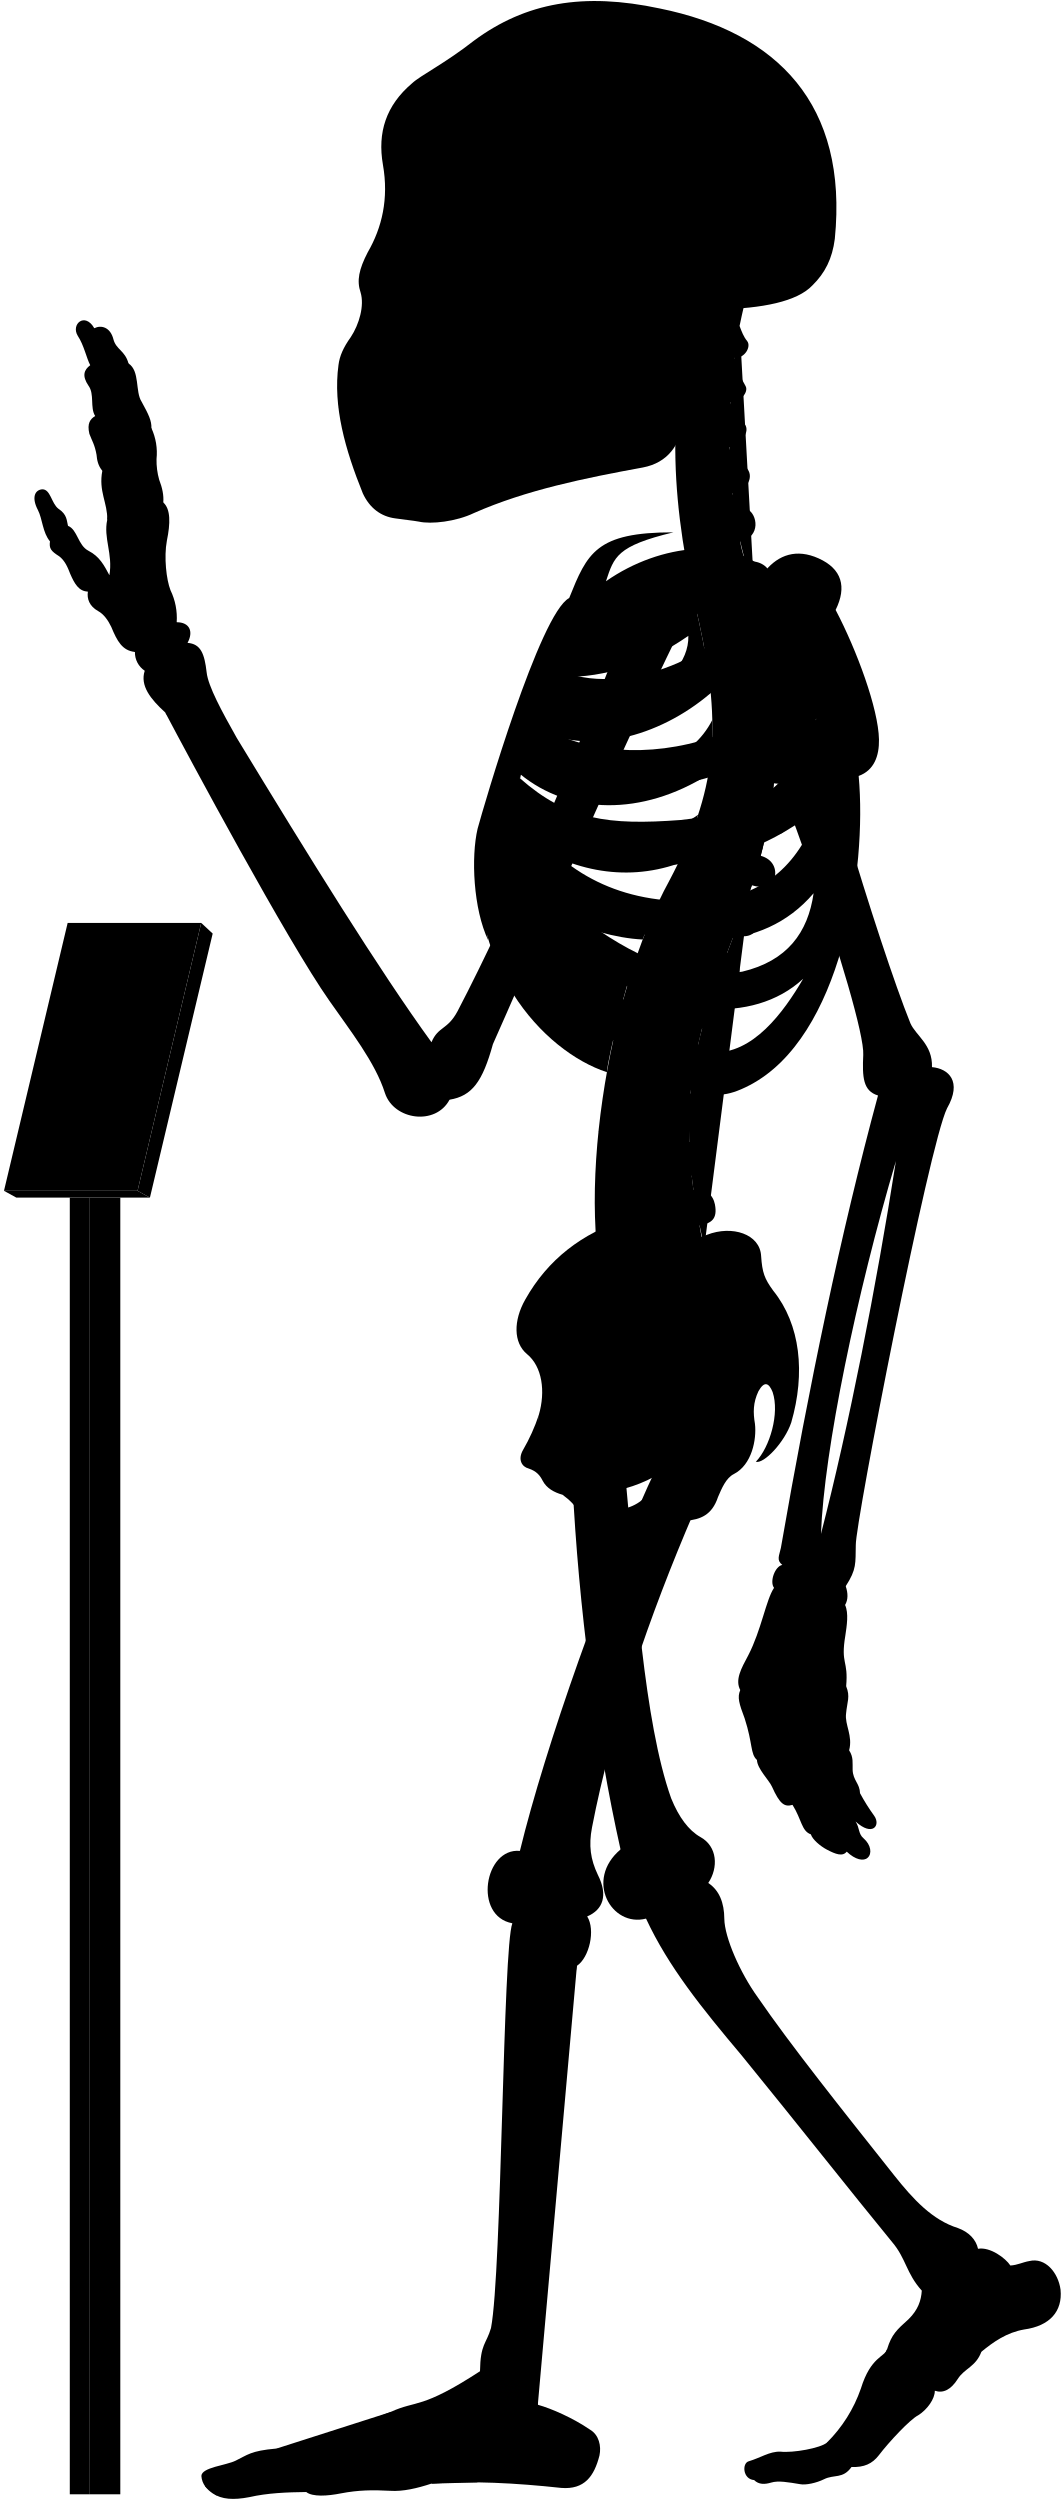
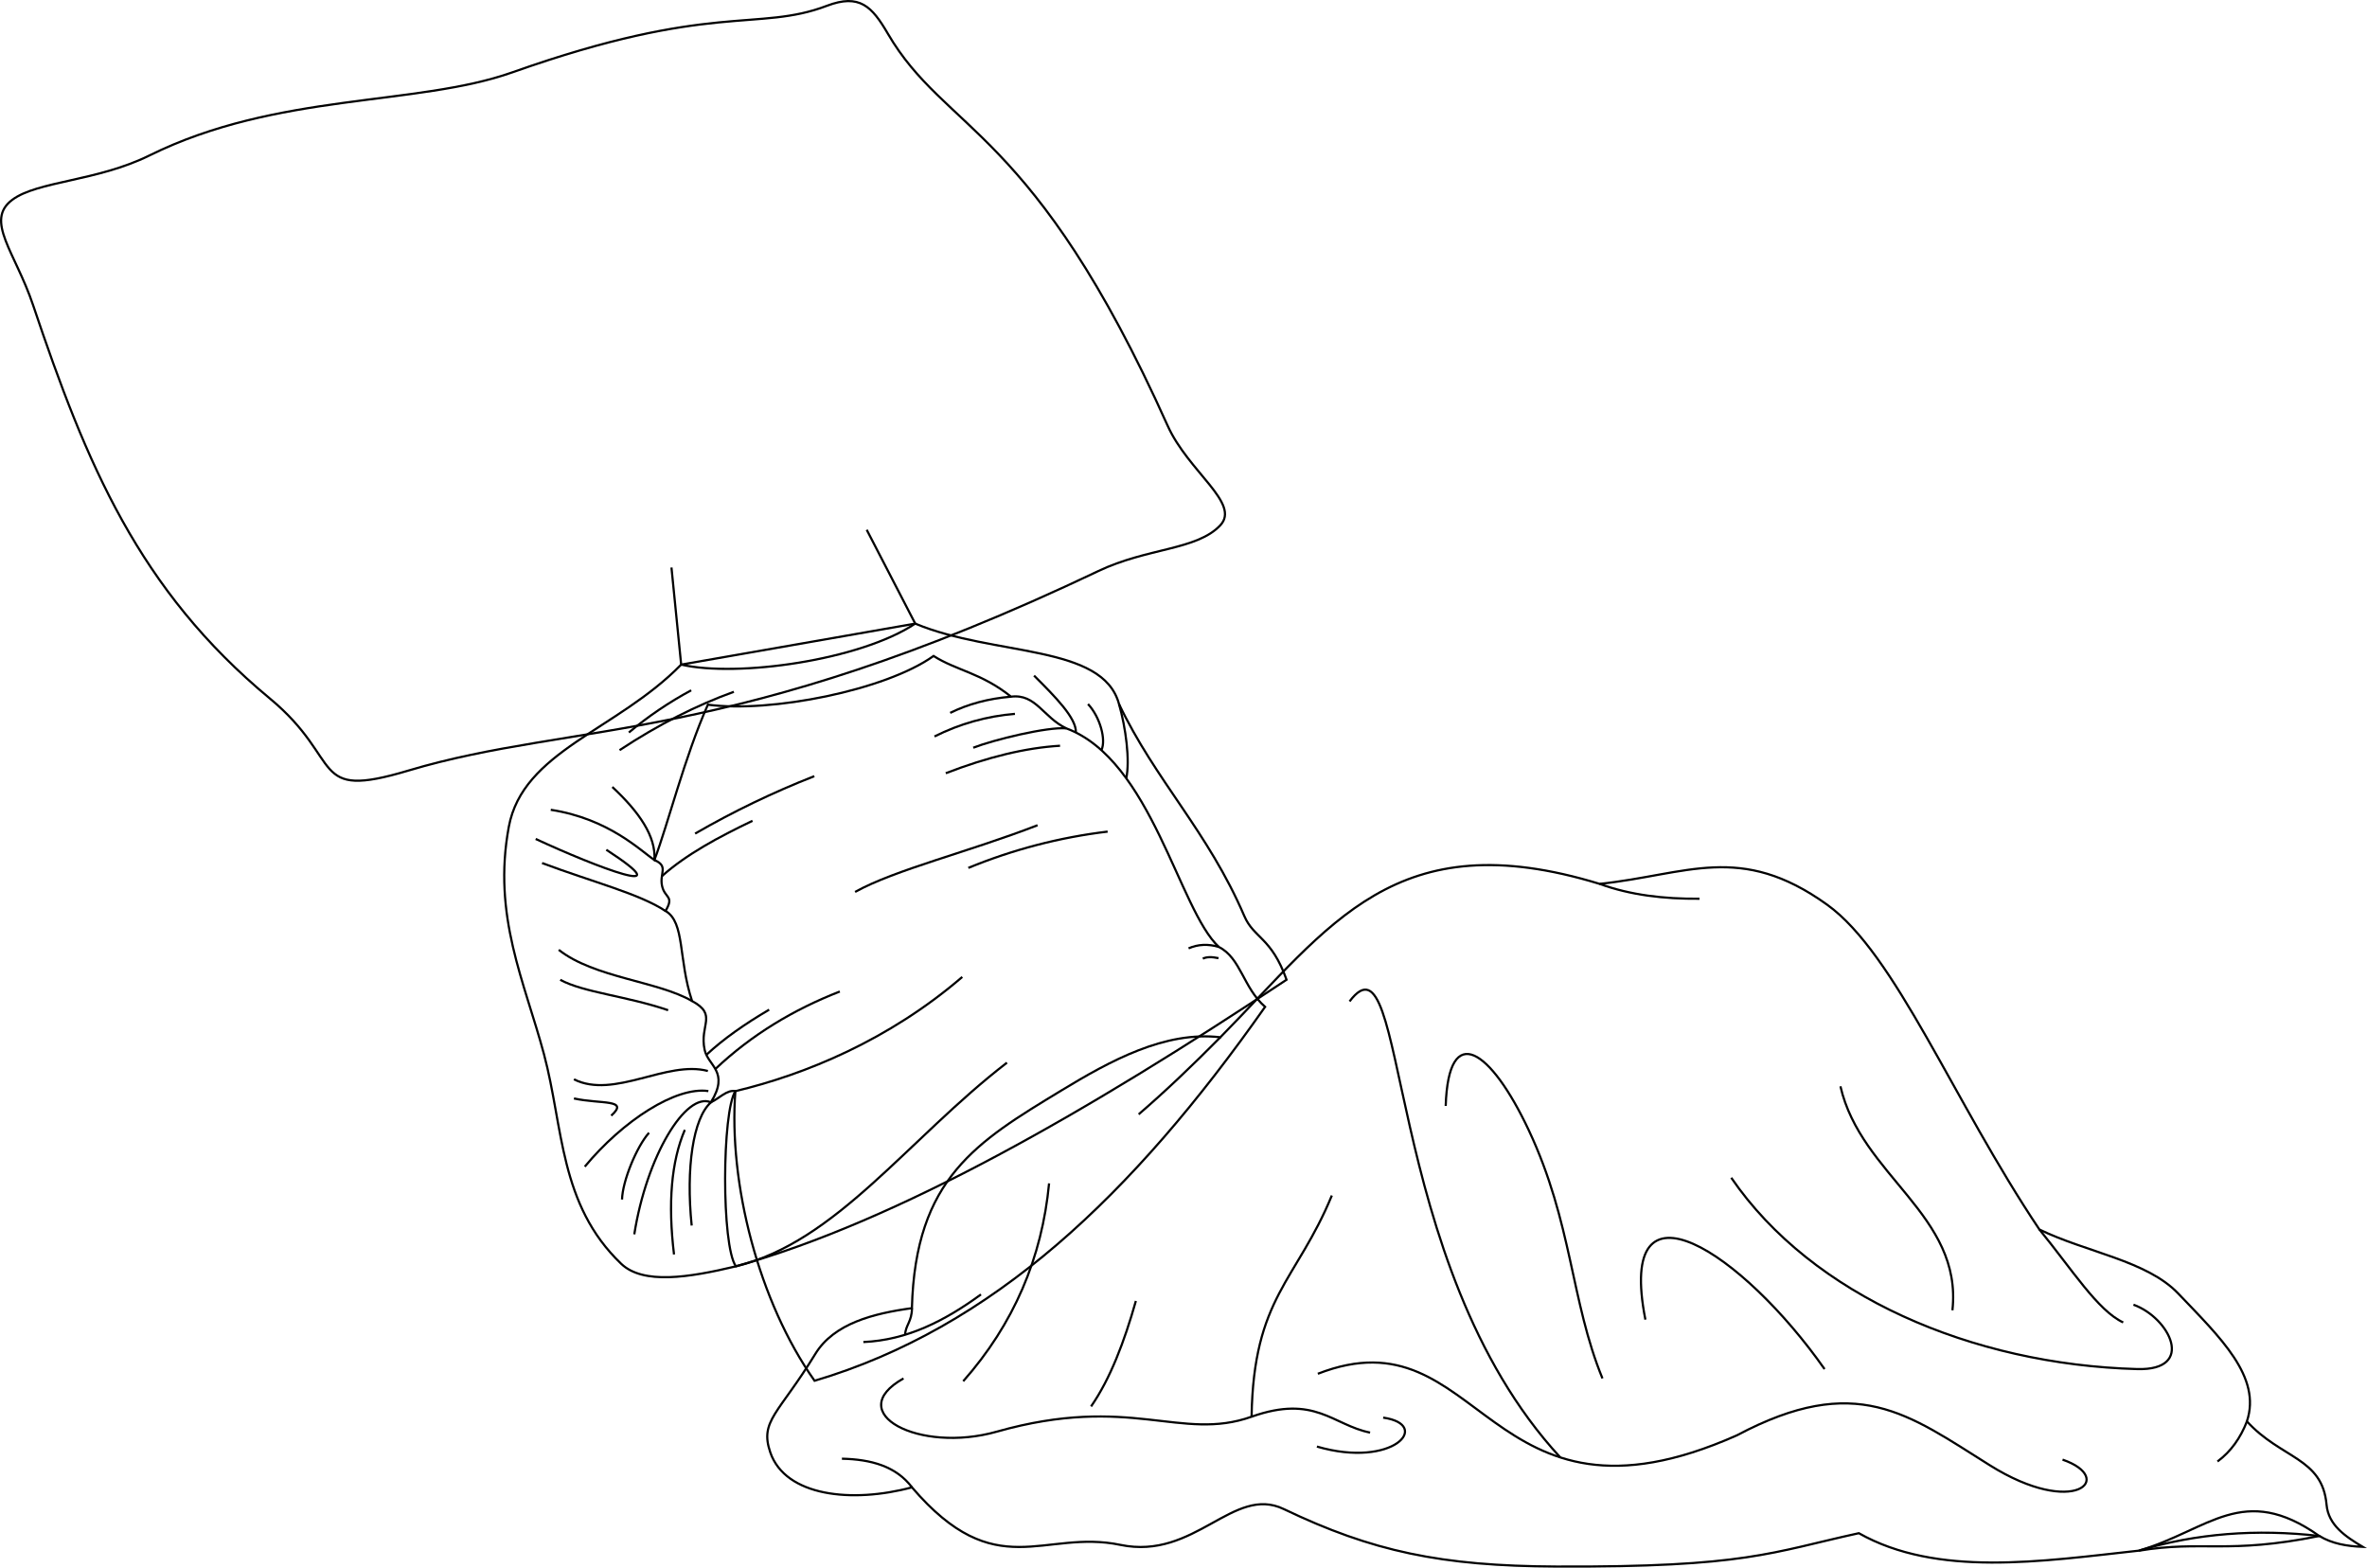
- <svg viewBox="0 0 1037.86 2443.64">
-   <rect class="poleSide" x="87.18" y="1170.63" width="30.41" height="1267.43" />
-   <rect class="poleFront" x="68.22" y="1170.63" width="18.96" height="1267.43" />
-   <polygon class="placardBottom" points="3.89 1163.97 16 1170.63 146.54 1170.63 134.44 1163.97 3.89 1163.97" />
-   <polygon class="placardSide" points="146.54 1170.63 207.89 912.52 196.68 902.1 134.44 1163.97 146.54 1170.63" />
-   <polygon class="placardFront" points="66.13 902.1 3.89 1163.97 134.44 1163.97 196.68 902.1 66.13 902.1" />
-   <g class="appendageRear">
-     <path d="M611.09,1440.92c10.2,107.22,18.25,241.61,44.89,316.73,7.6,18.87,17.41,31.63,28.51,37.89,16.85,9.22,17.85,30,7.8,45,10.82,7.2,15.58,19.26,15.7,35,.23,18.23,15.44,52.8,32.61,76.61C773,1999.33,822.23,2061,873.82,2126.05c18.87,23.82,37.51,43.93,62.53,51.78,10.8,3.93,17.67,11.29,19.63,20.26,11.77-2.1,27,9.18,31.61,16.35,7-.4,12-3.25,18.53-4.36,15.6-3.79,28.26,11.22,30.52,28,2.07,21.16-10.51,35.44-35.53,38.88-17.17,2.94-30.18,12.23-41.86,21.8-5.45,14.69-16.45,16.17-23,26.45-6.88,10.9-14.62,14.39-22.51,11.6.14,7.9-7.38,18.47-16.21,24-8,4-28.8,26.32-38.43,39-6.6,8.6-14.61,12-26.8,11.59-8.49,11.93-17,7-26.84,11.93-7.46,3.73-18,5.92-23.24,4.87-11.68-1.92-21.51-3.72-28.42-1.59-6.29,1.88-12.12,2.07-16.68-2.45-11.12-.83-12-16.32-5.38-18.33,11.76-3.44,20.36-9.75,31-9.46,12.33,1.43,39.29-3.45,45.48-8.79a138,138,0,0,0,33.25-52.87c9.77-31.68,23.49-30.57,25.71-38.73,4.41-14.29,9.33-18.62,21.14-29.29,9-9,12.07-17.91,12.69-27.71-15.29-16.9-15.29-31.38-29-47.47-40.22-49.07-92.62-115.63-147.22-182.62-38.61-45.85-71.47-86.51-93.32-133.54-33.78,8.85-60.33-37.81-24.93-67.58-24-107.25-41-236.94-47-358.48" />
-     <path d="M421.75,1018.74c-51.39-70.82-119.36-180.62-190.34-297.49-14.38-25.56-28-50.44-29.43-64.1-2.08-17.88-5.55-27.76-18.67-28.77,6.05-11.1,2-20.18-10.6-20.18a62.15,62.15,0,0,0-6.06-31.29c-4-10.09-6.56-32.29-3.53-48.44,3.43-16.8,3.83-30.74-3.53-37.34.62-6.9-.94-14.36-4-22.21A69.17,69.17,0,0,1,153,448.74,57.79,57.79,0,0,0,148,418.46c.23-7.13-2.58-13.09-9.6-25.82-6.4-9.84-1.48-30-12.79-37.38-3.39-12.64-12.1-13.51-14.72-23.53-3.05-12.19-12.24-14.25-18.72-10.89C83,304.73,69.07,316.92,76,328.25c6.1,9.14,8.54,21.85,12.2,28.74C82,361.54,80,367.44,86.49,377c6.09,8.28,1.3,21.34,6.53,29.62-4.79,3-8.09,7.14-5.66,17.42,2.61,7,5.22,10.45,7,20.46.44,5.23,1.52,10.8,5.67,15.68-3.92,20,5.22,31.36,4.79,47.91-3.92,17.85,5.66,33.1,2.12,54.2-5.12-9.59-9.46-18.27-20.48-23.94-10.35-5.34-10.68-20.7-20-24.37-1.33-5-.67-11-9.35-16.7-7-5.34-7.68-19.36-16-19-7.28.75-10.35,8.35-4,20.37,4.34,8.34,4.56,22.17,11.75,30.48-1,6.92.86,9.48,9.05,14.65,5.6,4.31,8.27,10.75,10.77,17.24,4.13,9.47,8.36,17,17.24,17.23-1.14,7,1.49,14.3,9.91,19,5.58,3,9.88,9.11,12.93,15.52,5.73,13.89,10.79,23.23,23.13,24.49a21.37,21.37,0,0,0,9.58,18.37c-4.81,14.6,5.79,27.83,20,40.73,22.36,42.33,119,222.82,160.53,281.92,20,28.76,44.72,59.9,54.31,90.25,8.78,26.36,49.51,32,63.09,6.39,22-3.6,32.27-17.56,42.43-54.38,28.69-64,114.05-264.28,182.54-404l-47.86-18.92c-53.28,141.6-116.6,289.86-169.25,390.76C437.34,1007,428.37,1003,421.75,1018.74Z" />
-     <rect x="385.34" y="106.85" width="197.05" height="325.63" />
+ <svg xmlns="http://www.w3.org/2000/svg" id="presence" viewBox="0 0 2169.55 1436.81">
+   <defs>
+     <style>
+       .cls-1 {
+         fill: none;
+         stroke: #000;
+         stroke-miterlimit: 10;
+         stroke-width: 2px;
+       }
+     </style>
+   </defs>
+   <path id="hospitalPillow" class="cls-1" d="M813.72,30.74C867,122,947,115.81,1070.2,390.07c19.08,42.48,67.25,71.3,48.25,91.42-21.58,22.85-66.61,20.44-111.73,41.9-339,161.26-478.25,136.78-632.33,182.84-91.95,27.49-58.25-9.07-127-66C127.12,540.51,79.31,425.37,30.3,279.6c-16.25-48.33-44.62-77.48-19-96.5C34.35,165.93,89,166.19,137,142.47c117.33-58,244.41-44.92,332.66-76.18C652.46,1.53,694.36,29.47,757.85,5.34,787.88-6.07,799.22,5.9,813.72,30.74Z" />
+   <path id="bennettSleeves" class="cls-1" d="M674.53,1160.62c149-41.78,322.51-141.84,504.71-262.67-13.85-38.94-30-38-38.72-58.37-33.42-77.71-81.6-124.34-114.88-194.38-14.91-55.08-114.38-43.43-186.75-73.64L624.35,609.13c-58.93,60.26-145.14,79.19-158,148.72-15.15,81.73,14.44,141.75,32.26,208.41s13.89,137.58,70.72,192C589.47,1177.51,631.17,1171,674.53,1160.62Z" />
+   <path id="bennettShirt" class="cls-1" d="M855.69,601.22c21.29,13.51,43.69,15.43,71,37.3,22.81-2.9,29.62,19.1,50.7,29.05,78.13,29.09,103.14,166.47,139.81,200.35,20.15,10.21,22.21,37.17,42.36,54.89-121.41,172.67-249.67,294.24-412.94,342.7-51.28-72.58-79-181-72.59-265.45-7.49-1.65-15.36,7-22.4,10.24,17.28-28.16-2.56-33.28-5.76-48-5-23.07,12.16-32-11.52-44.81-12.8-38.4-6.31-72-24.33-82.57,8.32-14.08-.68-11.42-3.2-23s6.4-17.92-7-23.68c12.8-33.93,27.54-94,49-142.38C706.44,653.5,811.69,632.66,855.69,601.22Z" />
+   <g id="skinEastAsian">
+     <path class="cls-1" d="M794.4,485.55l44.49,86C788.46,605.18,675.76,621,624.35,609.13l-8.9-89" />
+     <path class="cls-1" d="M882,895.4c-67.14,57.74-143.69,89.3-207.93,104.66-12.3,18.21-13,141.76.46,160.56,92-22.16,157.78-116.83,248.43-186.66" />
  </g>
-   <g class="centreInner">
-     <path d="M619.25,943.7c-28.28-7.25-54-26-78.42-49C572,908.18,601.48,917,628.18,918.34c4.54-12.05,9.35-23.54,14.38-34.38-1.87.23-3.77.43-5.71.56-63.81,2.5-103-26.67-129.65-68.06,47.16,34.35,102.43,46.21,155.46,27.72a387,387,0,0,0,19.71-47.83c-17.22,12.67-38,17.1-64.07,19-53.64,2-83.41-5.08-116.86-42.39,2.57-6.12,3.77-9.79,6.8-16.44,48.54,39.95,119.38,41.26,184,.7a273.63,273.63,0,0,0,4-53.49c-9.85,19.26-26.16,34-51.31,42.7-47.66,15.72-95.7,8.22-126.74-16.93,2.18-5.94,4.46-11,6.83-16.86,48.58,25.36,117.91,9.08,169.68-35.19-2-21.33-5.91-44.23-11.49-69.77-.4-1.66-6.54-28.89-6.93-30.55-40.66,16.36-99.08,15-130,50.34-23.15,26.74-59.8,101.74-75.71,187.8-18.35,126.9,60.27,212.33,122.6,232.74C594.69,1030.84,614.84,952,619.25,943.7Zm-68.9-282c40.77.6,83.64-13,122.48-40.2,1.36,51.57-88.78,88.87-134.45,64C541.18,678.67,546.21,669.66,550.35,661.69Z" />
-     <path d="M526.63,1383.1c6.75-23,3.42-47.38-11.56-59.58-13.31-11.1-13.31-32.73-1.66-53.26,22-39.26,55.5-64.78,98.75-78.78C695.92,1438.9,508.42,1508.8,526.63,1383.1Z" />
+   <path id="hospitalBlanket" class="cls-1" d="M1869.29,1126.88c43,20.89,98.44,28.52,127.18,58.61,38.72,40.54,76.6,76.42,63,117.23,31.59,34.51,69.13,33.14,73,76.31,1.68,18.87,17.35,29.22,33.17,38.7-14.34-.58-28-2.82-39.81-10-57.55-6.55-112.76-2.4-165.4,13.48-90.14,9.93-184.87,24.45-256.68-16-80.22,17.57-103.14,31.32-277.32,30.56-105.46-.46-168.69-13.85-249.81-52.71-46.32-22.2-81.23,47.13-149.73,32.85-70.58-14.72-113.83,37.43-191-52.72-54.86,14.72-116,8.36-129.87-32.08-9.93-29,7.64-35.14,41.25-90.15,17.1-28,53.27-37.15,88.57-42,3.11-119.17,59.74-152.61,136.8-199.39,45.13-27.4,95.2-54.83,145.91-48.89C1219.43,848.3,1279,752.81,1466.19,810.1c80.21-8.4,128.83-38.24,208.56,19.1C1737.45,874.3,1790.1,1008.73,1869.29,1126.88Z" />
+   <path id="hospitalBlanketInner" class="cls-1" d="M2125.86,1407.78c-69.89-49.36-101.08-5.55-165.4,13.48C2019.46,1411.53,2041.37,1424.8,2125.86,1407.78Z" />
+   <g id="blanketFoldLine">
+     <path class="cls-1" d="M1466.19,810.1c28,10.23,58.91,13.9,91.56,13.61" />
+     <path class="cls-1" d="M2059.51,1302.72c-5.88,15.09-14.61,27.6-27,36.77" />
+     <path class="cls-1" d="M1869.29,1126.88c29.75,36.41,53.59,74.43,76.8,85.16" />
+     <path class="cls-1" d="M1955.5,1195.79c33.36,12,57.31,60.51,3.42,59-151-4.17-297.67-66.72-372.08-175.35" />
+     <path class="cls-1" d="M1686.91,995.64c18.82,82.11,112.06,118,102.65,205.28" />
+     <path class="cls-1" d="M1508.14,1209.48c-27.37-139.43,89.82-60.73,164.23,45.33" />
+     <path class="cls-1" d="M1890.49,1337.78c49.33,17,11.12,53.89-66.72,5.13-74.93-46.93-122.31-85.53-231.8-27.37-231,102.64-232.66-115.47-384.06-56.45" />
+     <path class="cls-1" d="M1325.1,1013.6c2.56-78.69,41.31-51.79,76.12,22.24,39.92,84.88,38.49,156.53,67.58,227.52" />
+     <path class="cls-1" d="M1237,917.8c54.75-72.71,28.23,239.5,193.14,417.94" />
+     <path class="cls-1" d="M899.13,1186.38c-33,24.17-67.91,41.93-107.78,43.63" />
+     <path class="cls-1" d="M835.88,1199c0,12.24-6,15.66-6.25,24.37" />
+     <path class="cls-1" d="M835.93,1363.2c-14.64-19.43-37.67-25.66-64.25-26.27" />
+     <path class="cls-1" d="M961.57,1084.59c-6.5,68.21-32.31,128.82-78.7,181.34" />
+     <path class="cls-1" d="M1118.59,950.67c-25.72,26-50.76,49.84-74.91,70.63" />
+     <path class="cls-1" d="M1267.79,1299.29c45.06,6.38,9.41,47-60.73,26.52" />
+     <path class="cls-1" d="M1255.81,1313c-34.21-6.85-50.51-35.19-108.63-14.55-65,23.1-110.92-21-233.51,13.69-71.26,20.18-142-17.11-85.54-48.76" />
+     <path class="cls-1" d="M1041.12,1192.37c-10.63,37.43-23.41,71.19-41.06,96.66" />
+     <path class="cls-1" d="M1147.18,1298.43c1.71-109.48,41.06-124,73.56-202.72" />
  </g>
-   <path class="spine" d="M758.08,735.92V717.54c11.26-.48,18-3.73,17.92-15-.09-8.35-7.9-15.95-19.76-15.21-1.37.09-17.92-108.46-17.92-108.46,11-2.45,16.29-7.94,14.41-17.73-1.57-8.2-12.52-14.6-24.06-11.78,0,0-4.33-12.83-5.07-20,20.69-4.77,16.54-27.08,7-31.51-5.62-2.9-12.1-6.92-14.88-15.73,14-1.33,22.85-16.8,13.2-25.53-7.34-6.73-14.83-10.7-16-19.49,10.25-1.16,21.27-15.06,14.85-22.71-5.81-7.33-12-11.7-13.79-21.13,9,.3,18.15-9.75,14.79-15.87-4-7-8.73-16.39-10.59-27.56,9.71.56,16.4-11,12.12-16.47-3.48-4.17-5.36-9.36-7.41-14.73q2.15-10.44,4.6-20.83H681.64c-32.92,99.9-24.75,201.05,1.57,310,22.79,104.35,17.47,164.86-28.84,252.8-60.29,109.57-94.89,317.93-57.56,425.12l91.67-67c-2.92-8.1-4.69-20.87-4.69-20.87,11.07-2.11,17.87-5.77,15-20.68-1.77-9.07-9.37-16.7-21-14.23l-1.66-13.74c11.27-.36,19.76-1.8,18.19-16a19.66,19.66,0,0,0-20.6-17l-.15-13.34c11.21,1.16,21,2.23,22.13-14.65.76-10.74-5.64-19.36-20.7-19.31l1.82-15.9c11.1,1.93,19,3,21.2-11.72,1.25-8.26-3.87-18.31-15.61-20.1l3.83-16c11,2.53,18,1.77,20.8-8,2.31-8-.18-20-11.81-22.39l5.08-14.94c10.46,4.19,18.46,2,21.4-5.84s.17-18.4-10.95-22.59l6.92-18.18c10.46,4.19,19.57,1.33,22.51-6.48s-.87-17.62-12-21.81l6.75-19.6c10.76,3.37,19.82.73,22.15-7.29s-1.17-18.14-13.49-21.56l5.07-20.76c11,2.25,19.14-.85,20.64-9.07s-3.67-17.82-15.36-20l2.47-21c11.13,1.74,17.93-2.37,19.05-10.65S769.85,737.52,758.08,735.92Z" />
-   <g class="boneCreaseLine">
-     <path d="M722.93,318.61c-14.24,82.9-16.44,172.28,14.2,257.21" />
-     <path d="M756.24,687.35c19.87,225-129.41,277.18-67.76,531.26" />
-     <path d="M718.22,349.81c-13,.88-33.21.26-49.54-2.86" />
-     <path d="M713.86,395.85c-11.17,2.8-33.28,3-52.09,0" />
-     <path d="M712.89,441.78c-9.51,6.49-36.11,8.39-52.73,5.43" />
-     <path d="M716.49,488.43c-11.21,7.35-34.65,10.51-53.24,7.78" />
-     <path d="M758.07,726.5c-18.58,2.4-47.09,2.4-62.31,1.27" />
-     <path d="M755,778.33c-18.07,1.25-48.48-.65-65.16-5.74" />
-     <path d="M745.49,829.08c-17.4,3.72-56-5.15-69.93-14" />
-     <path d="M730.37,878.64c-20.65,2.3-60.56-7.83-76-18.11" />
-     <path d="M712.74,926.06c-20.13,1.76-61.3-7.74-79.26-21.23" />
-     <path d="M683.79,1015.15c-15.25,4.53-65.93-5-79.11-20.81" />
-     <path d="M675.56,1062.74c-15.26,5.72-71.64.65-82.36-14.68" />
-     <path d="M673.54,1110.81c-15.14,9.59-72.15,7.06-88.56-4.65" />
-     <path d="M677.1,1158c-11.09,11.87-72.54,20.74-95.72,9.47" />
-     <path d="M685.43,1205.43c-10.56,15.7-73.27,32.8-101.08,22.89" />
-   </g>
-   <g class="centreOuter">
-     <path d="M625.42,1492.21c-35.53,14.39-49.79,6.74-59.54-14-3.37-6.39-8.92-12-16-17.14-8.37-2.35-15.58-6.43-19.35-13.54-2.64-5.19-5.86-9.47-13.89-12.15-6.42-1.6-10.86-8.69-5.35-18.19a182.64,182.64,0,0,0,15.37-34.14c-.39,9.54.15,16,2.58,22.57,8.72,20.16,28.06,22.81,47.07,9.67,27-23.77,20.19-52,1.94-80.6-7.58-15.39-8.1-25.75,3.12-41.06,31-44.58,71.68-73.29,109.66-86.66,24.61-9.63,51.92-.75,52.94,20.82,1.09,16.09,3.23,22,11.79,33.74,26.74,33.17,31.63,80.67,17.65,128.92-6.52,19.35-26.75,40.65-34.62,38.37,13.76-14.3,23.39-47.47,16.4-68.16-3.58-8.82-7.93-11.2-13.81-.87-5.42,11.4-5.26,21.12-3.45,31.93,1.78,15.31-3,40.07-20.65,49.11-7.63,3.82-11.82,14-15.47,22.48C690,1498.94,656.06,1479.79,625.42,1492.21Zm-44.07-32.59c7.82,29.46,57.54,13.81,58-16.11A135.85,135.85,0,0,1,581.35,1459.62Z" />
-     <path d="M859.16,722.79c-.57-30.07-21.67-87.2-42.37-126.62,11.16-22.58,6.06-40.17-16.63-50.38-21.7-9.79-39.25-3.38-52,12-30.73-32-101.27-27.85-155.87,10.37,7.95-23.83,10.28-34.44,65.94-47.83-75.72-.12-84.2,20.3-101.88,64.22C527.69,599.65,472.9,787.65,466.84,810c-6.5,27.64-4.29,78.41,10.42,109.22-7-38.36,5.54-52,8.4-74.93,36.42,94.54,115.28,199.58,194.68,222,17.72,5,29.07,6.67,52.52-5.6,89.43-46.8,114.84-210.08,106.45-302.23C854.4,753,859.46,738.92,859.16,722.79ZM565.75,628.37c53.82-1.6,109.47-19.69,159-53.16,5.12,59.29-112,107.33-173.89,81.27C554.6,648.72,560.39,638,565.75,628.37Zm207.41-4.21c-4.09,44-25.49,78.48-77.2,96.51-61.87,20.78-126.22,15.09-168.78-12.13,2.57-6.68,5.35-12.89,8.49-20C606.93,717.27,707.16,688.16,773.16,624.16ZM665.26,801.51c-70.62,5.3-110.63.19-157.15-40.88,2.35-7.56,4.07-12.92,7.23-21.14,77.26,50.19,191.74,39.32,282.51-36.93C771,777.62,731.57,794.34,665.26,801.51ZM518.79,809c88.62,50.77,194.77,51.69,281.54-19.39-17.91,54-51.69,84.93-106.15,90.47C610.17,886.51,556.63,855.12,518.79,809ZM725.56,949.74c-57.69,9.23-109.12-16.5-157.39-52.62,94.74,31.14,176.38,35.37,227.09-24C789.74,911.68,769.35,939.31,725.56,949.74Zm-29.08,78.93c-34.15-1.85-85.84-43.39-114-83.54,66.47,47.54,152.78,57.69,202.62,11.53C765.72,989.9,735.72,1030.51,696.48,1028.67Z" />
-     <path d="M701.6,302.45c-17.57,34.92-28.88,71-33.17,108.24-3.61,24.48-15.8,41.67-40.15,46.27-56.36,10.32-113.86,21.93-165,44.51-17.43,8.38-41.75,11.15-53.92,8.38-6.08-1.1-12.71-1.65-22.9-3.14-14.14-1.83-25.19-10.12-31.83-24.5-17.23-42.64-29.3-85.14-23.77-125.49,1.11-8.85,4.82-17.16,12-27.21,8.28-12.55,13.47-30.84,9.6-43.64-3.92-11.48-1.66-22.58,7-39.29,13.91-24,20.66-52.4,14.84-85.54-5.51-31.59,3.06-58.08,28.49-79.64,8.29-7.74,32.06-19.35,60.55-41.7,50.57-37.35,107-47.31,181.56-31.42,115,23.37,184.21,93.84,171.09,225.21-2.44,19.29-9.59,33.41-21.82,45.39C779.23,294.8,745,301.59,701.6,302.45ZM394.41,146.15c-5.44,16.34-6.7,49.44.68,68.65,6,15.56,24,27.71,33.26,5.93,7.54-23.47,8.38-50.7-4.19-72.9C413.27,128.56,400.28,131.49,394.41,146.15Zm31.43,113.54a175.65,175.65,0,0,1-20.31,38.23c-3.72,5.26.44,10.53,10.25,11.2,10.15.64,16.08-1.55,18.44-9.21,3.18-10.85,5.31-25.9,6.85-39.5,0-5.48-1.1-8.63-6.44-8.68C431.1,252,428.08,254.27,425.84,259.69Zm124.59,62.56c-11.32,7.2-25.38,9.26-26.07,23.32s0,27.09-3.43,42.18c7.89-2.74,20.92-12.34,21.61-21.26C544.94,347.28,543.65,335.09,550.43,322.25ZM458.51,149.08c-8.37,15.92-5,57.82,2,74.69,7.68,19.16,25.28,23.77,38.68,5.33,18.6-30.25,13.41-59.07-1.25-82.11C484.91,127.3,467,131.36,458.51,149.08Z" />
-   </g>
-   <g class="appendageFront">
-     <path d="M678.07,1478.53c-43.19,100.33-80.18,208.06-99.39,307.64-3.43,17.84-1.47,31.33,5.68,46.37,10.13,20,5.15,34.1-10.41,40.68,8.34,13.25,2,40.26-10,48.26-4.67,13.35-36.37,360.55-39.67,413.07-.19,4.41,1.59,6.88,1.45,16,13.24,3.67,34.29,12.88,51,24.33,8.68,5.1,11.2,15.93,9.22,25.29-5.2,20.32-14.68,33.47-37.34,31.66-44.44-4.81-88-7.12-127-4.18-13.66,4.51-27.86,7.88-40.3,7-17-.94-31.19-.71-47.7,2.45-13.73,2.75-28.14,3.62-34.29-1.26-18.9.23-37.8.94-55.59,5-15.53,3-27.05,2.31-36-3.78-5.22-3.64-10.34-8.75-10.89-16.93.23-8.46,24.55-10.36,33.62-15,11.33-5.42,14.38-9.58,39.47-11.76,25.09-2.72,89.46-26.72,112.37-36,25.09-11.45,29.45-2.18,86.88-39.58.39-27,6.07-26.29,10.75-42.24,10.62-55.36,11.56-372.18,20.89-395.63-38.34-6.91-27.43-74,7.37-70.74,24.41-100.6,84.24-271.06,134.41-376.5-31-26.06,9.94-78.24,35-56.12,14.61-4.17,37.16,2.93,35.9,30.48,0,15.45-5,32.14-19.62,43.83C682.66,1460.16,683.82,1466.45,678.07,1478.53Z" />
-     <path d="M783.94,633.94c2,50.63,75.68,291.45,105.94,366.27,5.4,12.19,21.81,20.75,21.09,42.86,16.13,1.43,29.81,13.85,14.73,40.25-17.6,35.21-89.61,404.77-89.2,426.87-.41,17.84,1,23.55-9.86,40.24,2.34,6.88,2.45,13.1-.6,18.37,3.67,8,1.62,20.61.25,29.82-4.77,28.66,3.08,23.54.79,49.61,4.21,10.22.92,15.22-.1,26.82-1.37,10.92,6.82,21.5,3,35.83,4.45,6.82,3.2,12.28,3.43,19.11.34,10.23,7.17,13.65,7.12,22.6a195.38,195.38,0,0,0,14,22.33c6.46,9.11-1.45,20.83-18.28,5.5,4.2,6.31,2.5,12,7.91,16.53,7.22,6.31,8.42,15,3.91,18.94-3.91,3.6-12,2.07-20.44-6-3.94,5.1-10.85,2.55-19.45-2-6.29-3.3-14.12-9.92-15.59-14.88-9.21-3.27-8.84-14.29-17.94-28.84-7.84,2.38-12.51-.85-20.09-17.81-2.8-6.28-14.42-17.49-14.68-26.08-6.61-6-3.91-15.63-12-40.58-5.41-14.42-7.4-20.69-4.3-27.72-5.31-10,.92-21.09,7.79-33.93,12.84-24.76,17.43-54.57,25.22-66-4.58-6,.92-21.09,8.07-22.42-5.94-4.69-3-9.06-1.38-16.64,27.58-158.86,58.6-308,94.93-442.2-14.75-4.45-15.41-18-14.42-39.66,2.2-37.52-96.91-328.47-144.07-402-13.58-20.78,8.48-43.07,37.36-53.32C768.29,565.75,780.39,592.44,783.94,633.94Zm91.77,500.94c-38.41,129.7-70.26,282.71-73.25,364.48C829.49,1394.94,856.66,1257.09,875.71,1134.88Z" />
-   </g>
-   <g class="boneOverlapLine">
-     <path d="M956,2198.09c.85,15.71-16.56,18.07-25.5,33.6-9.08,11.53-16.8,14.75-29.44,7.25" />
-     <path d="M959.25,2298.74c-11.09-15.15-51.24-23.45-60.77-20-7.4.87-23.32,27.41-17.41,33,9.35,3.42,28.6,15.7,32.72,25.1" />
-     <path d="M898.48,2278.74c-5.07-4.44-6.07-12.74-10.13-12.09" />
-     <path d="M867.21,2295.94c-1,6.23,6.95,15.19,13.86,15.75-8.25,7.72-14.17,15.82-15.55,24.68-1.12,6.9-23,39.24-28.75,42.74-7.11,4.1-10.12,7.93-11.61,12.15" />
-     <path d="M832.35,2411.36c6.31-14.29-11.61-26.9-24.1-23.82" />
-     <path d="M825.16,2391.26c-13-4.14-41.74,14.93-59.24,14.93-15.33.28-29.23,1-28.75,17.93" />
-     <path d="M870.68,2305.36c-8.89,6.68-17.65,20.26-20.21,31.43-9.26,29.13-32,42.27-32.81,51" />
-     <path d="M563.91,1921.48c4.62-17.68,1.93-27.77-15.73-26.34-18,.59-25,11.35-19.56,30.3,5.61,28.12-24.65,377.18-29.92,397-5.43,15.08-11.55,33.31-.11,38,14.12,6.06,24.74,1.8,27.1-9.88" />
-     <path d="M469.24,2317.89c4,7,15.41,7.92,28.36,7.66" />
-     <path d="M492.12,2349.09c-17.86,17.55-34.31,8.56-44.68,14.11-3.85-10.78-15-19.53-23.94-19.53" />
-     <path d="M466.42,2426.42c22.94-16,11.37-52.42-19-63.22-21.29,2.4-39.27,6.78-38.75,22.27,16.61,3.16,27.28,33.61,12.93,42.2" />
-     <path d="M382.36,2357.47c8.24,5.38,12.84,11.52,11.93,18.82-41.56,16.17-76.9,15.43-109.52,22.93-1.33-3.25-6.41-5.1-14.78-5.75" />
-     <path d="M394.29,2376.29c7.17-2.05,14.39,2.05,14.4,9.18-23.23.67-22.11,13.75-74.19,20.39-14.91,2-30.88-.05-40.55,5.58,8.47,6.83,11.13,14.8,5.38,24.43" />
-     <path d="M211.74,2439.4c-3.05-13.36,8.78-15.38,23.56-15.14,23.87-1.94,41.29-12.52,58.65-12.82-.8-6.64-4.08-10.45-9.18-12.22-14.78,1-37.36,13.26-57.67,15.54-17.41,1.66-27.37,6.54-26.32,15.86" />
-     <path d="M508.25,1809.28c24.24,1.84,21.73,67.63-7.37,70.74" />
-     <path d="M606.6,1807.73c23.63-7.89,44.94,58.53,24.93,67.58" />
-     <path d="M692.29,1840.5c-15.83,13.22-33,16.68-52.81,17" />
-     <path d="M574,1873.22c-22.84,3.77-42.73,3.6-57.16-3.85" />
-     <path d="M858.26,1070.8c3-7.8,6.89-12.23,20.92-9,13.64,3.61,18.34,9.68,13.24,22.46-6,14.84-12.34,29.56-16.71,50.64" />
-     <path d="M911,1043.07q-2.69,16-20.73,23.65" />
-     <path d="M439.27,1074.87c-26.94.66-26.38-16.18-19.43-36.63a33.9,33.9,0,0,0,1.91-19.5" />
-     <path d="M161.34,696.31c43,41.19,81.59,96.35,117.79,159.23,63.65,114.69,128.79,147.87,140.71,182.7" />
-     <path d="M802.46,1499.36a85.6,85.6,0,0,0-6.8,38.54c1.91,9.58,26.07,17.64,31,12.53" />
-     <path d="M764.71,1529.64q15.4,7.21,30.83,4.81" />
-     <path d="M756.64,1552.06c16.39,20.73,31.73,7.69,47.45,15,6.52,4.6,16.87,4.6,21.95,1.76" />
-     <path d="M827.08,1648.23c-4.2,5-29.51,11.22-29.12-7.18,2.68-29.91-1.92-59.82,2.16-75.44" />
-     <path d="M801,1649.92c2.37,9.53-4.92,17.58-21,16.43-14.18-2.3-15.72-5.75-11.88-20.32,6.52-23.77,6.9-61.74,13-81.43" />
-     <path d="M767.3,1561.41c-7.69,20.58-9.94,48.53-18.81,69.67-3.21,10-6.9,15.72-3.83,26.84,3.06,7.81,16.87,10.35,26.65,6.23" />
-     <path d="M723.63,1652c4.06,7,11.73,7.8,21,5.9" />
-     <path d="M830,1710.88c-4,6.06-24.24,8.38-24.61.45-.75-16-9.9-38.16-7.16-50" />
-     <path d="M807.76,1714.92c-2,11,6.18,21.8,8.88,35.31,2.62,13.84,19.83,9,23.94,2.36" />
-     <path d="M821.39,1757.65c-3,8.26,10.64,18.31,14.93,22.77" />
-     <path d="M766.24,1665.64c0,14.95,12.61,36.35,13.29,54.69,0,20,21.87,11.51,28.84,4.77" />
-     <path d="M785.31,1731.91c-3.72,11.86,12.2,25.74,16.62,41.75,4.77,14.95,19.43,15.84,31.76,4.27" />
-     <path d="M813.89,1785.57c-4.4,5.74,2.08,14.33,13.81,24.31" />
-     <path d="M738.13,1658.77c0,15.71,15.6,37,17.3,62.92,2,16.65,20.72,11.12,25.93,6.73" />
-     <path d="M740,1720.32c5,1.3,11.41.48,14.94-3.92" />
-     <path d="M762.12,1731.91c-5.33,7.44,4.86,17,12.6,32.3" />
-     <path d="M792.66,1793.05c8.74,1.67,16.79-3.88,16.56-9.27" />
-     <path d="M183.31,628.38c-14.41,3.81-28.42,12.53-41.94,27.2" />
-     <path d="M131.79,637.21c18.36-2.32,24.86-27,7.52-36.2-20.06-14.09-20.06-31.71-32.41-38.7C97.84,560.63,87,569,85.82,578.24" />
-     <path d="M172.71,608.2c-3.3,9.6-11.15,13.95-23.27,13.41" />
-     <path d="M66.39,514c-7.31,0-17.63,8.68-17.63,15.12" />
-     <path d="M159.59,491.13c-14.68-7.81-34.28-3.1-28.94,19.76a191.35,191.35,0,0,1,0,82.68" />
-     <path d="M148,418.46c-11.58-5.38-30.35,4.89-23.78,16.8,8.55,14.38-1.35,46.42,7.53,59.88" />
-     <path d="M125.59,355.26c-12-3.34-26.06,5-18.76,19.21,12.47,17.36,4.11,40.55,17.1,51.48" />
-     <path d="M92.15,320.84c-3.6,3.59-5,11.44,0,18.54,4.72,7,5.8,23.42,12.67,30.41" />
-     <path d="M88.23,357c3.77,7.83,4.44,25.39,18.6,17.48" />
-     <path d="M129.93,500.89c-7.08-2.29-22,2.94-16.72,14.62,5.64,14.8,5.11,33.12,2,55" />
-     <path d="M98.63,376.22c-2.34,4.92-2.36,10.5,0,16.75,6.19,15.31,2.68,26.21,7.12,36.51" />
-     <path d="M93,406.64c2.51,4.41,5.9,5.69,9.74,5.36" />
-     <path d="M96.87,410.8c-7.6,4.32,0,20.16,3.12,49.4,1.39-3.32,5.94-4.26,11.91-4.13" />
-     <path d="M104.78,508.11c2.88-2.56,6.51-3.53,10.43-3.86-3.91-11.88,1.68-43.54-8.39-66.64-4.6-11.66,3.76-16.25,13.55-15.67" />
-     <path d="M556.39,584.52q29.82,8.34,9.36,43.85c-37.29,66.55-63.54,138.76-80.09,216" />
-     <path d="M592.33,568.13c-11,10.45-25.44,14.67-25.74,21" />
-     <path d="M737.13,575.82c-16,1-25.19-18.07-75.85-6.76-52,12.66-53.82,28.49-87.21,30.59" />
-     <path d="M839.31,758.48c-5-47.36-25.13-88.15-55.37-124.54" />
-     <path d="M727.73,229.43c-35.87,20.63-84.86,36.23-136.3,23.32-24.21-7.17-28.19-32.71-26.9-68.15,2.39-40-14.64-61-45.73-69.94" />
-     <path d="M701.6,302.45c-34.94-6.36-67.59-9.1-95.82-4.87-21,2.1-24.09,11.3-55.35,24.67" />
-     <path d="M330.79,398C376,409.34,463,402.85,523.29,372.1" />
-     <path d="M340,379.14A33.54,33.54,0,0,0,340,400c-.43,8.37.4,15.93,2.91,22.41" />
-     <path d="M360.84,381.22a36,36,0,0,0,0,21.63c-2.49,7-1.29,13.94,2.08,20.8" />
-     <path d="M385.8,382.06c-2.61,7.64-3.48,14.81-1.25,21.17-2.59,6.69-1.37,13.66,2.49,20.83" />
-     <path d="M407.84,380.81a26.89,26.89,0,0,0,.42,21.74,26.9,26.9,0,0,0,4.16,20.27" />
-     <path d="M430.3,379.14c-2.27,7.61-2.32,14.5.42,20.49a25.93,25.93,0,0,0,4.16,20.28" />
-     <path d="M451.1,374.57a28.76,28.76,0,0,0,2.46,21.28,23.76,23.76,0,0,0,4.19,19.06" />
-     <path d="M471.06,369.58c-2.15,8.12-1,15.14,3.08,21.13-1.69,7.7-.16,13.51,4.41,17.55" />
-     <path d="M494.35,361.67a35.8,35.8,0,0,0,2.57,21.81c-1.59,7.65.13,12.83,4.51,16" />
+   <g id="clothesFoldLine">
+     <path class="cls-1" d="M561.23,721.28c24.55,22.84,40.14,45.27,38.59,66.92-12.35-8.13-41.5-37.77-95-46" />
+     <path class="cls-1" d="M672.65,634.05c-33.56,12.09-69.08,29.91-104.76,53.5" />
+     <path class="cls-1" d="M633.53,632.7a338.74,338.74,0,0,0-57.1,38.66" />
+     <path class="cls-1" d="M491,768.93c56.2,26.07,136.07,56.34,64.74,9.89" />
+     <path class="cls-1" d="M496.85,791c46.76,17.53,89.41,28.19,113.21,44" />
+     <path class="cls-1" d="M512.14,870.54c32.37,25.63,91.27,28.77,122.25,47" />
+     <path class="cls-1" d="M513.49,898c21.11,11.59,60.69,14.84,98.91,27.88" />
+     <path class="cls-1" d="M526.07,989.23c36.87,18.44,85-17.72,122.75-7.64" />
+     <path class="cls-1" d="M526.07,1006.77c24.73,5.39,51.18.43,34.17,15.73" />
+     <path class="cls-1" d="M536,1069.26C571,1027,619.71,995.63,649.27,1000" />
+     <path class="cls-1" d="M594.86,1038.24c-11.24,12.59-24.27,44.06-24.72,61.15" />
+     <path class="cls-1" d="M581.38,1131.31c11.24-71.49,47.19-130.93,70.29-121-16.4,14.3-23.09,60.31-17.69,112.92" />
+     <path class="cls-1" d="M627.69,1035.54c-12.45,29.15-15.57,67.39-9.9,114.2" />
+     <path class="cls-1" d="M746.38,711.38A806.53,806.53,0,0,0,637.13,764" />
+     <path class="cls-1" d="M689.73,752.29c-31.09,14.88-60.59,30.7-83,50.69" />
+     <path class="cls-1" d="M705,925.39c-22,12.91-41.61,26.55-57.55,41.38" />
+     <path class="cls-1" d="M769.76,908.75c-42.46,16.58-80.87,39.63-114.06,71" />
+     <path class="cls-1" d="M951,756.34c-62.49,24.28-130.62,40.74-167.25,61.14" />
+     <path class="cls-1" d="M1015.24,762.18a488,488,0,0,0-127.68,33.27" />
+     <path class="cls-1" d="M1117.24,867.92q-14.77-4.39-27.81,1.27" />
+     <path class="cls-1" d="M1116.86,878.18c-6.13-1.3-11-1.27-14.39.45" />
+     <path class="cls-1" d="M926.73,638.52c-21,1.76-39.51,6.8-55.81,14.86" />
+     <path class="cls-1" d="M930.27,654.28A199.55,199.55,0,0,0,856.53,675" />
+     <path class="cls-1" d="M977.43,667.57c-17.49-1.6-66.94,10.54-85.38,17.73" />
+     <path class="cls-1" d="M971.63,683.5c-31.56,1.88-66.53,10.38-104.75,25.18" />
+     <path class="cls-1" d="M947.8,619.21c19.6,19.56,38.88,39,38.34,52.15" />
+     <path class="cls-1" d="M997.26,645.29c11.2,12.09,16.71,32.91,12.28,42.26" />
+     <path class="cls-1" d="M1025.64,645.2c6.24,21.67,10.17,51.66,6.69,68.1" />
  </g>
</svg>
